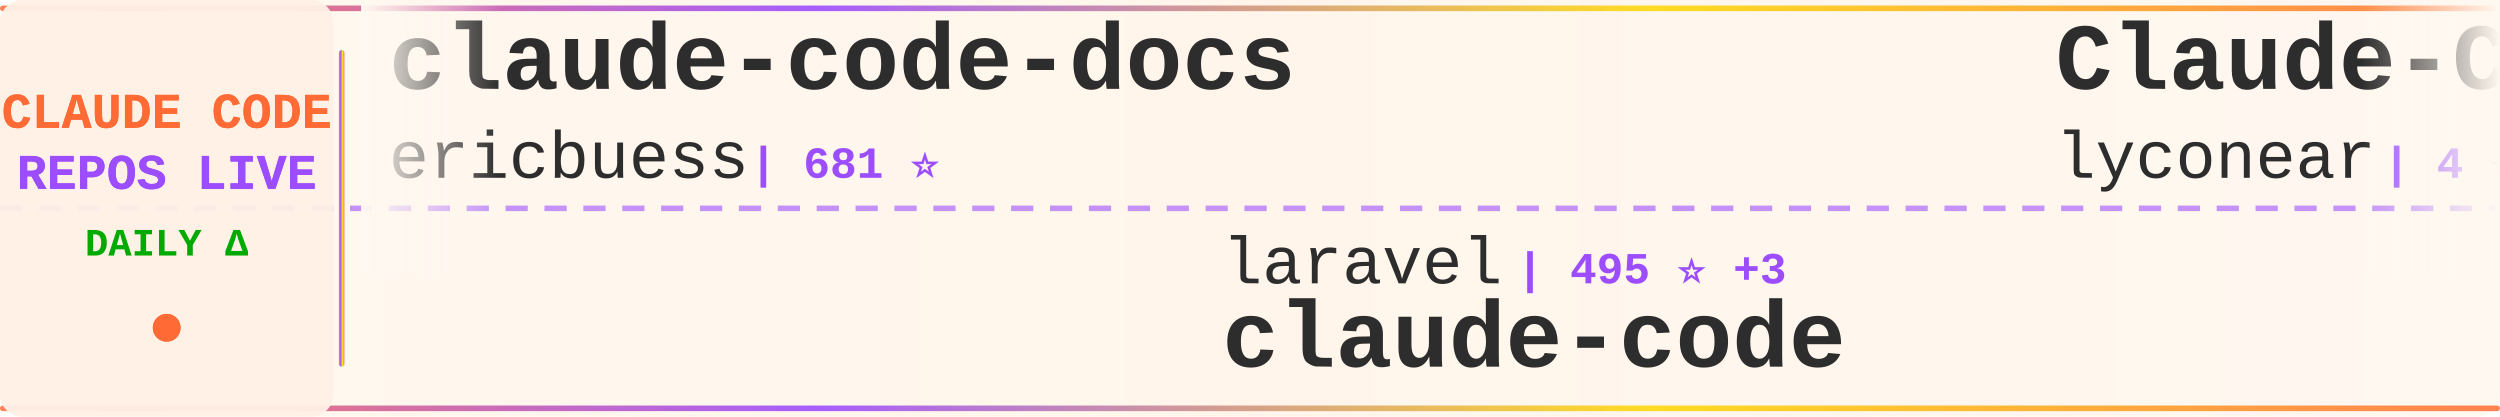
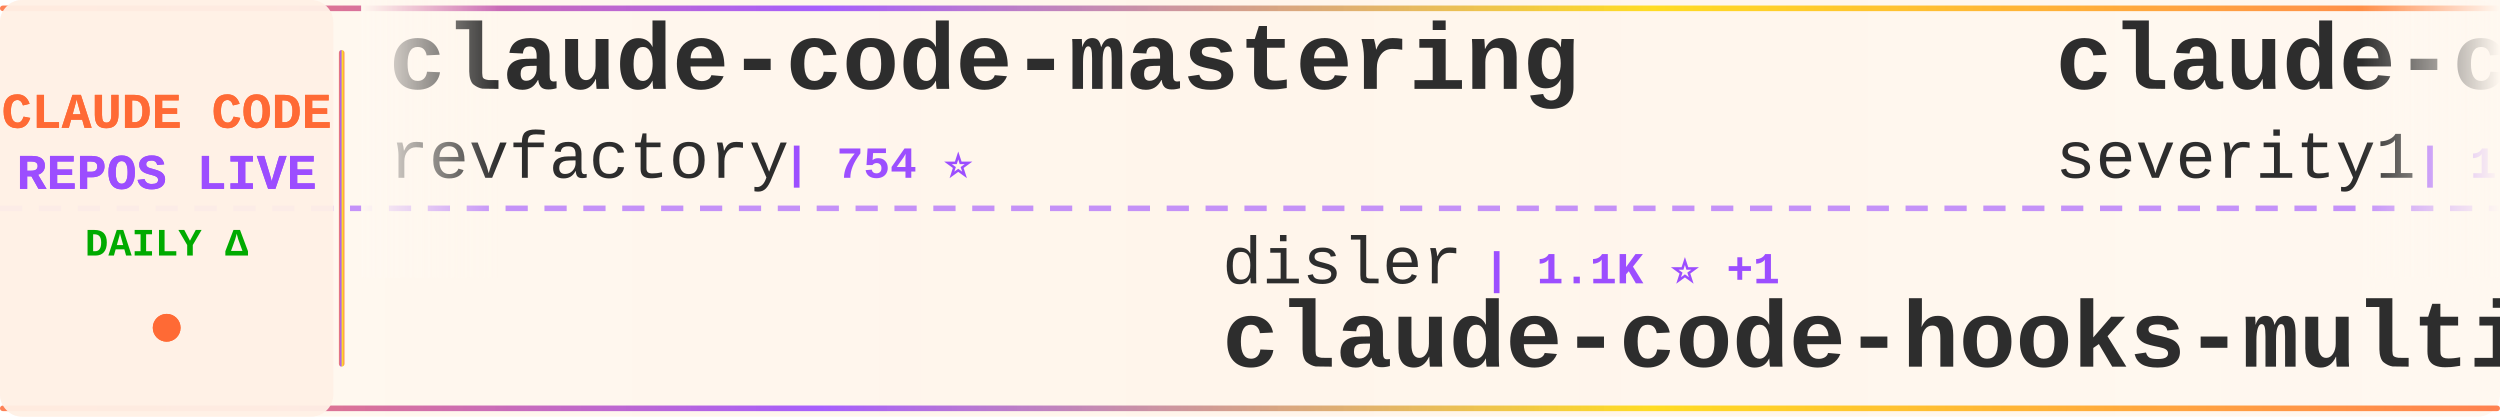
<svg xmlns="http://www.w3.org/2000/svg" width="900" height="150">
  <defs>
    <linearGradient id="tickerBg" x1="0%" y1="0%" x2="100%" y2="0%">
      <stop offset="0%" style="stop-color:#fff8f0;stop-opacity:0.98" />
      <stop offset="50%" style="stop-color:#fff5eb;stop-opacity:1" />
      <stop offset="100%" style="stop-color:#fff8f0;stop-opacity:0.98" />
    </linearGradient>
    <linearGradient id="borderGrad" x1="0%" y1="0%" x2="100%" y2="0%">
      <stop offset="0%" style="stop-color:#FF6B35;stop-opacity:0.85">
        <animate attributeName="stop-opacity" values="0.85;1;0.85" dur="2s" repeatCount="indefinite" />
      </stop>
      <stop offset="33%" style="stop-color:#9C4EFF;stop-opacity:0.9">
        <animate attributeName="stop-opacity" values="0.9;1;0.9" dur="2.2s" repeatCount="indefinite" />
      </stop>
      <stop offset="66%" style="stop-color:#FFD700;stop-opacity:0.85">
        <animate attributeName="stop-opacity" values="0.85;1;0.85" dur="1.8s" repeatCount="indefinite" />
      </stop>
      <stop offset="100%" style="stop-color:#FF6B35;stop-opacity:0.85">
        <animate attributeName="stop-opacity" values="0.85;1;0.85" dur="2s" repeatCount="indefinite" />
      </stop>
    </linearGradient>
    <filter id="textGlow">
      <feGaussianBlur stdDeviation="0.15" result="coloredBlur" />
      <feMerge>
        <feMergeNode in="coloredBlur" />
        <feMergeNode in="SourceGraphic" />
      </feMerge>
    </filter>
    <filter id="metricGlow">
      <feGaussianBlur stdDeviation="0.2" result="coloredBlur" />
      <feMerge>
        <feMergeNode in="coloredBlur" />
        <feMergeNode in="SourceGraphic" />
      </feMerge>
    </filter>
    <linearGradient id="leftFade" x1="0%" y1="0%" x2="100%" y2="0%">
      <stop offset="0%" style="stop-color:#fff8f0;stop-opacity:1" />
      <stop offset="100%" style="stop-color:#fff8f0;stop-opacity:0" />
    </linearGradient>
    <linearGradient id="rightFade" x1="0%" y1="0%" x2="100%" y2="0%">
      <stop offset="0%" style="stop-color:#fff8f0;stop-opacity:0" />
      <stop offset="100%" style="stop-color:#fff8f0;stop-opacity:1" />
    </linearGradient>
  </defs>
  <rect width="900" height="150" fill="url(#tickerBg)" rx="8" />
  <rect x="0" y="2" width="900" height="2" fill="url(#borderGrad)" rx="1" />
  <rect x="0" y="146" width="900" height="2" fill="url(#borderGrad)" rx="1" />
  <line x1="0" y1="75" x2="900" y2="75" stroke="#9C4EFF" stroke-width="2" stroke-dasharray="8 6" opacity="0.6" />
  <rect x="0" y="0" width="120" height="150" fill="#fff0e6" opacity="0.95" rx="8" />
  <text x="60" y="46" font-family="'Courier New', monospace" font-size="18" font-weight="bold" fill="#FF6B35" text-anchor="middle" filter="url(#textGlow)">
    CLAUDE CODE
  </text>
  <text x="60" y="68" font-family="'Courier New', monospace" font-size="18" font-weight="bold" fill="#9C4EFF" text-anchor="middle" filter="url(#textGlow)">
    REPOS LIVE
  </text>
  <text x="60" y="92" font-family="'Courier New', monospace" font-size="14" font-weight="bold" fill="#00aa00" text-anchor="middle">
    DAILY Δ
  </text>
  <circle cx="60" cy="118" r="5" fill="#FF6B35" filter="url(#metricGlow)">
    <animate attributeName="r" values="4;6;4" dur="1.5s" repeatCount="indefinite" />
    <animate attributeName="opacity" values="0.6;1;0.6" dur="1.5s" repeatCount="indefinite" />
  </circle>
  <rect x="122" y="18" width="2" height="114" fill="url(#borderGrad)" rx="1" />
  <clipPath id="tickerClip">
    <rect x="130" y="0" width="770" height="150" />
  </clipPath>
  <g clip-path="url(#tickerClip)">
    <g id="tickerItems">
      <animateTransform attributeName="transform" attributeType="XML" type="translate" from="0 0" to="-3000 0" dur="54s" repeatCount="indefinite" />
      <g transform="translate(0, 0)">
-         <text x="140" y="32" font-family="'Courier New', monospace" font-size="34" font-weight="bold" fill="#2d2d2d">claude-code-docs</text>
-         <text x="140" y="64" font-family="'Courier New', monospace" font-size="24" font-weight="normal" fill="#2d2d2d" opacity="1.0">ericbuess</text>
-         <text x="270" y="64" font-family="'Courier New', monospace" font-size="16" font-weight="bold" fill="#9C4EFF"> | 681 ⭐</text>
+         <text x="140" y="32" font-family="'Courier New', monospace" font-size="34" font-weight="bold" fill="#2d2d2d">claude-code-mastering</text>
+         <text x="140" y="64" font-family="'Courier New', monospace" font-size="24" font-weight="normal" fill="#2d2d2d" opacity="1.0">revfactory</text>
+         <text x="282" y="64" font-family="'Courier New', monospace" font-size="16" font-weight="bold" fill="#9C4EFF"> | 754 ⭐</text>
      </g>
      <g transform="translate(300, 0)">
-         <text x="140" y="102" font-family="'Courier New', monospace" font-size="24" font-weight="normal" fill="#2d2d2d" opacity="1.0">laravel</text>
-         <text x="246" y="102" font-family="'Courier New', monospace" font-size="16" font-weight="bold" fill="#9C4EFF"> | 495 ⭐ +3</text>
+         <text x="140" y="102" font-family="'Courier New', monospace" font-size="24" font-weight="normal" fill="#2d2d2d" opacity="1.0">disler</text>
+         <text x="234" y="102" font-family="'Courier New', monospace" font-size="16" font-weight="bold" fill="#9C4EFF"> | 1.1K ⭐ +1</text>
+         <text x="140" y="132" font-family="'Courier New', monospace" font-size="34" font-weight="bold" fill="#2d2d2d">claude-code-hooks-multi-...</text>
+       </g>
+       <g transform="translate(600, 0)">
+         <text x="140" y="32" font-family="'Courier New', monospace" font-size="34" font-weight="bold" fill="#2d2d2d">claude-code-prompt-impro...</text>
+         <text x="140" y="64" font-family="'Courier New', monospace" font-size="24" font-weight="normal" fill="#2d2d2d" opacity="1.0">severity1</text>
+         <text x="270" y="64" font-family="'Courier New', monospace" font-size="16" font-weight="bold" fill="#9C4EFF"> | 1.1K ⭐ +1</text>
+       </g>
+       <g transform="translate(900, 0)">
+         <text x="140" y="102" font-family="'Courier New', monospace" font-size="24" font-weight="normal" fill="#2d2d2d" opacity="1.0">anthropics</text>
+         <text x="282" y="102" font-family="'Courier New', monospace" font-size="16" font-weight="bold" fill="#9C4EFF"> | 3.0K ⭐ +2</text>
+         <text x="140" y="132" font-family="'Courier New', monospace" font-size="34" font-weight="bold" fill="#2d2d2d">claude-code-security-rev...</text>
+       </g>
+       <g transform="translate(1200, 0)">
+         <text x="140" y="32" font-family="'Courier New', monospace" font-size="34" font-weight="bold" fill="#2d2d2d">cc-switch</text>
+         <text x="140" y="64" font-family="'Courier New', monospace" font-size="24" font-weight="normal" fill="#2d2d2d" opacity="1.0">farion1231</text>
+         <text x="282" y="64" font-family="'Courier New', monospace" font-size="16" font-weight="bold" fill="#9C4EFF"> | 18.5K ⭐ +2</text>
+       </g>
+       <g transform="translate(1500, 0)">
+         <text x="140" y="102" font-family="'Courier New', monospace" font-size="24" font-weight="normal" fill="#2d2d2d" opacity="1.0">anthropics</text>
+         <text x="282" y="102" font-family="'Courier New', monospace" font-size="16" font-weight="bold" fill="#9C4EFF"> | 67.2K ⭐ +43</text>
        <text x="140" y="132" font-family="'Courier New', monospace" font-size="34" font-weight="bold" fill="#2d2d2d">claude-code</text>
      </g>
-       <g transform="translate(600, 0)">
-         <text x="140" y="32" font-family="'Courier New', monospace" font-size="34" font-weight="bold" fill="#2d2d2d">Claude-Code</text>
-         <text x="140" y="64" font-family="'Courier New', monospace" font-size="24" font-weight="normal" fill="#2d2d2d" opacity="1.0">lyconear</text>
-         <text x="258" y="64" font-family="'Courier New', monospace" font-size="16" font-weight="bold" fill="#9C4EFF"> | 4 ⭐</text>
-       </g>
-       <g transform="translate(900, 0)">
-         <text x="140" y="102" font-family="'Courier New', monospace" font-size="24" font-weight="normal" fill="#2d2d2d" opacity="1.0">sugyan</text>
-         <text x="234" y="102" font-family="'Courier New', monospace" font-size="16" font-weight="bold" fill="#9C4EFF"> | 914 ⭐ +1</text>
-         <text x="140" y="132" font-family="'Courier New', monospace" font-size="34" font-weight="bold" fill="#2d2d2d">claude-code-webui</text>
-       </g>
-       <g transform="translate(1200, 0)">
-         <text x="140" y="32" font-family="'Courier New', monospace" font-size="34" font-weight="bold" fill="#2d2d2d">claude-plugins-official</text>
-         <text x="140" y="64" font-family="'Courier New', monospace" font-size="24" font-weight="normal" fill="#2d2d2d" opacity="1.0">anthropics</text>
-         <text x="282" y="64" font-family="'Courier New', monospace" font-size="16" font-weight="bold" fill="#9C4EFF"> | 7.5K ⭐ +12</text>
-       </g>
-       <g transform="translate(1500, 0)">
-         <text x="140" y="102" font-family="'Courier New', monospace" font-size="24" font-weight="normal" fill="#2d2d2d" opacity="1.0">github</text>
-         <text x="234" y="102" font-family="'Courier New', monospace" font-size="16" font-weight="bold" fill="#9C4EFF"> | 70.0K ⭐ +48</text>
-         <text x="140" y="132" font-family="'Courier New', monospace" font-size="34" font-weight="bold" fill="#2d2d2d">spec-kit</text>
-       </g>
      <g transform="translate(1800, 0)">
-         <text x="140" y="32" font-family="'Courier New', monospace" font-size="34" font-weight="bold" fill="#2d2d2d">claude-code-templates</text>
-         <text x="140" y="64" font-family="'Courier New', monospace" font-size="24" font-weight="normal" fill="#2d2d2d" opacity="1.0">davila7</text>
-         <text x="246" y="64" font-family="'Courier New', monospace" font-size="16" font-weight="bold" fill="#9C4EFF"> | 20.5K ⭐ +33</text>
+         <text x="140" y="32" font-family="'Courier New', monospace" font-size="34" font-weight="bold" fill="#2d2d2d">claude-code-transcripts</text>
+         <text x="140" y="64" font-family="'Courier New', monospace" font-size="24" font-weight="normal" fill="#2d2d2d" opacity="1.0">simonw</text>
+         <text x="234" y="64" font-family="'Courier New', monospace" font-size="16" font-weight="bold" fill="#9C4EFF"> | 1.0K ⭐</text>
      </g>
      <g transform="translate(2100, 0)">
-         <text x="140" y="102" font-family="'Courier New', monospace" font-size="24" font-weight="normal" fill="#2d2d2d" opacity="1.0">diet103</text>
-         <text x="246" y="102" font-family="'Courier New', monospace" font-size="16" font-weight="bold" fill="#9C4EFF"> | 8.9K ⭐ +8</text>
-         <text x="140" y="132" font-family="'Courier New', monospace" font-size="34" font-weight="bold" fill="#2d2d2d">claude-code-infrastructu...</text>
+         <text x="140" y="102" font-family="'Courier New', monospace" font-size="24" font-weight="normal" fill="#2d2d2d" opacity="1.0">EveryInc</text>
+         <text x="258" y="102" font-family="'Courier New', monospace" font-size="16" font-weight="bold" fill="#9C4EFF"> | 9.0K ⭐ +33</text>
+         <text x="140" y="132" font-family="'Courier New', monospace" font-size="34" font-weight="bold" fill="#2d2d2d">compound-engineering-plu...</text>
      </g>
      <g transform="translate(2400, 0)">
-         <text x="140" y="32" font-family="'Courier New', monospace" font-size="34" font-weight="bold" fill="#2d2d2d">claude-code-base-action</text>
-         <text x="140" y="64" font-family="'Courier New', monospace" font-size="24" font-weight="normal" fill="#2d2d2d" opacity="1.0">anthropics</text>
-         <text x="282" y="64" font-family="'Courier New', monospace" font-size="16" font-weight="bold" fill="#9C4EFF"> | 575 ⭐</text>
+         <text x="140" y="32" font-family="'Courier New', monospace" font-size="34" font-weight="bold" fill="#2d2d2d">claude-code-config</text>
+         <text x="140" y="64" font-family="'Courier New', monospace" font-size="24" font-weight="normal" fill="#2d2d2d" opacity="1.0">jarrodwatts</text>
+         <text x="294" y="64" font-family="'Courier New', monospace" font-size="16" font-weight="bold" fill="#9C4EFF"> | 937 ⭐</text>
      </g>
      <g transform="translate(2700, 0)">
-         <text x="140" y="102" font-family="'Courier New', monospace" font-size="24" font-weight="normal" fill="#2d2d2d" opacity="1.0">wasabeef</text>
-         <text x="258" y="102" font-family="'Courier New', monospace" font-size="16" font-weight="bold" fill="#9C4EFF"> | 1.0K ⭐</text>
-         <text x="140" y="132" font-family="'Courier New', monospace" font-size="34" font-weight="bold" fill="#2d2d2d">claude-code-cookbook</text>
+         <text x="140" y="102" font-family="'Courier New', monospace" font-size="24" font-weight="normal" fill="#2d2d2d" opacity="1.0">fuergaosi233</text>
+         <text x="306" y="102" font-family="'Courier New', monospace" font-size="16" font-weight="bold" fill="#9C4EFF"> | 2.0K ⭐ +2</text>
+         <text x="140" y="132" font-family="'Courier New', monospace" font-size="34" font-weight="bold" fill="#2d2d2d">claude-code-proxy</text>
      </g>
      <g transform="translate(3000, 0)">
-         <text x="140" y="32" font-family="'Courier New', monospace" font-size="34" font-weight="bold" fill="#2d2d2d">claude-code-docs</text>
-         <text x="140" y="64" font-family="'Courier New', monospace" font-size="24" font-weight="normal" fill="#2d2d2d" opacity="1.0">ericbuess</text>
-         <text x="270" y="64" font-family="'Courier New', monospace" font-size="16" font-weight="bold" fill="#9C4EFF"> | 681 ⭐</text>
+         <text x="140" y="32" font-family="'Courier New', monospace" font-size="34" font-weight="bold" fill="#2d2d2d">claude-code-mastering</text>
+         <text x="140" y="64" font-family="'Courier New', monospace" font-size="24" font-weight="normal" fill="#2d2d2d" opacity="1.0">revfactory</text>
+         <text x="282" y="64" font-family="'Courier New', monospace" font-size="16" font-weight="bold" fill="#9C4EFF"> | 754 ⭐</text>
      </g>
      <g transform="translate(3300, 0)">
-         <text x="140" y="102" font-family="'Courier New', monospace" font-size="24" font-weight="normal" fill="#2d2d2d" opacity="1.0">laravel</text>
-         <text x="246" y="102" font-family="'Courier New', monospace" font-size="16" font-weight="bold" fill="#9C4EFF"> | 495 ⭐ +3</text>
-         <text x="140" y="132" font-family="'Courier New', monospace" font-size="34" font-weight="bold" fill="#2d2d2d">claude-code</text>
+         <text x="140" y="102" font-family="'Courier New', monospace" font-size="24" font-weight="normal" fill="#2d2d2d" opacity="1.0">disler</text>
+         <text x="234" y="102" font-family="'Courier New', monospace" font-size="16" font-weight="bold" fill="#9C4EFF"> | 1.1K ⭐ +1</text>
+         <text x="140" y="132" font-family="'Courier New', monospace" font-size="34" font-weight="bold" fill="#2d2d2d">claude-code-hooks-multi-...</text>
      </g>
      <g transform="translate(3600, 0)">
-         <text x="140" y="32" font-family="'Courier New', monospace" font-size="34" font-weight="bold" fill="#2d2d2d">Claude-Code</text>
-         <text x="140" y="64" font-family="'Courier New', monospace" font-size="24" font-weight="normal" fill="#2d2d2d" opacity="1.0">lyconear</text>
-         <text x="258" y="64" font-family="'Courier New', monospace" font-size="16" font-weight="bold" fill="#9C4EFF"> | 4 ⭐</text>
+         <text x="140" y="32" font-family="'Courier New', monospace" font-size="34" font-weight="bold" fill="#2d2d2d">claude-code-prompt-impro...</text>
+         <text x="140" y="64" font-family="'Courier New', monospace" font-size="24" font-weight="normal" fill="#2d2d2d" opacity="1.0">severity1</text>
+         <text x="270" y="64" font-family="'Courier New', monospace" font-size="16" font-weight="bold" fill="#9C4EFF"> | 1.1K ⭐ +1</text>
      </g>
      <g transform="translate(3900, 0)">
-         <text x="140" y="102" font-family="'Courier New', monospace" font-size="24" font-weight="normal" fill="#2d2d2d" opacity="1.0">sugyan</text>
-         <text x="234" y="102" font-family="'Courier New', monospace" font-size="16" font-weight="bold" fill="#9C4EFF"> | 914 ⭐ +1</text>
-         <text x="140" y="132" font-family="'Courier New', monospace" font-size="34" font-weight="bold" fill="#2d2d2d">claude-code-webui</text>
+         <text x="140" y="102" font-family="'Courier New', monospace" font-size="24" font-weight="normal" fill="#2d2d2d" opacity="1.0">anthropics</text>
+         <text x="282" y="102" font-family="'Courier New', monospace" font-size="16" font-weight="bold" fill="#9C4EFF"> | 3.0K ⭐ +2</text>
+         <text x="140" y="132" font-family="'Courier New', monospace" font-size="34" font-weight="bold" fill="#2d2d2d">claude-code-security-rev...</text>
      </g>
    </g>
  </g>
  <rect x="130" y="0" width="50" height="100" fill="url(#leftFade)" />
  <rect x="850" y="0" width="50" height="100" fill="url(#rightFade)" />
</svg>
